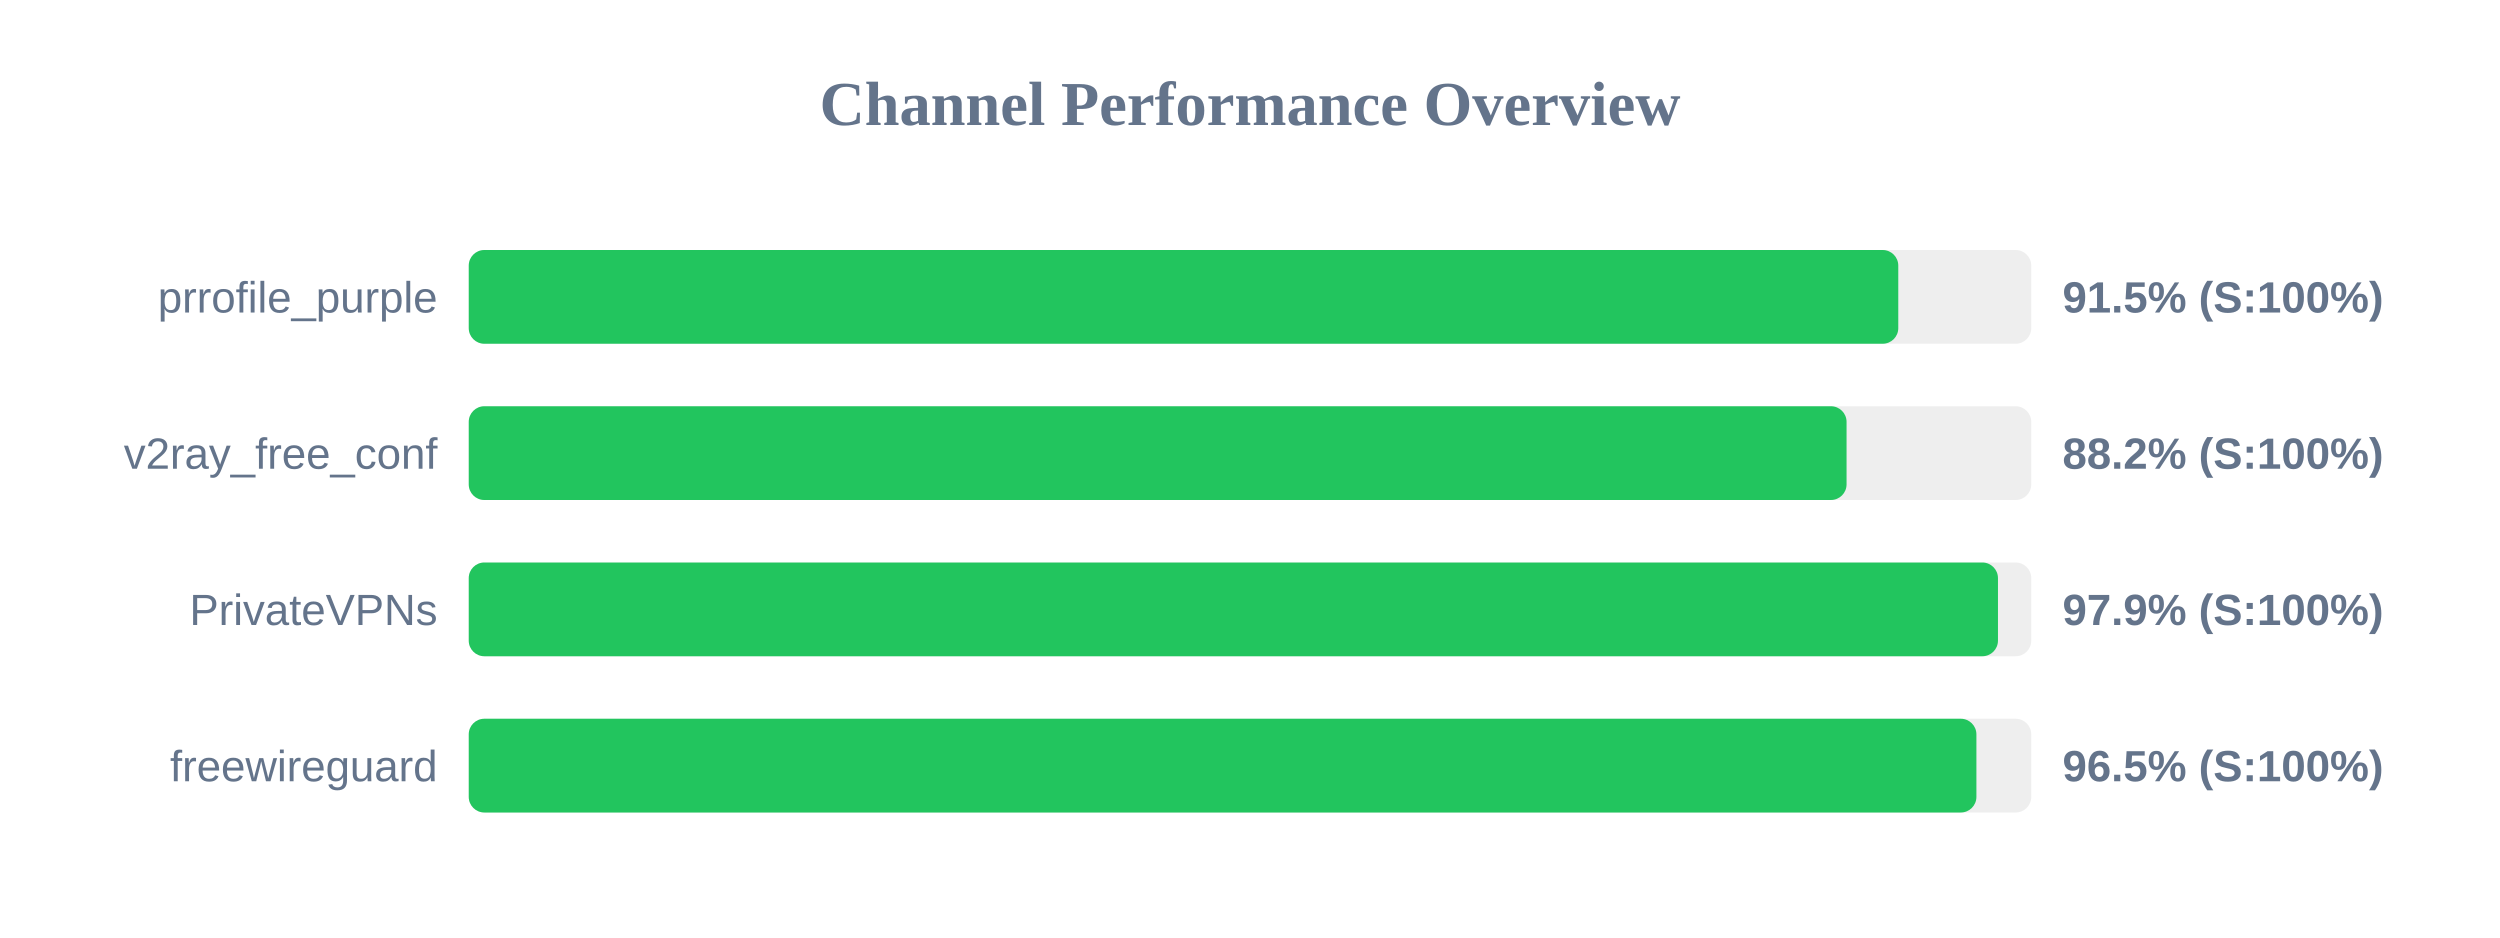
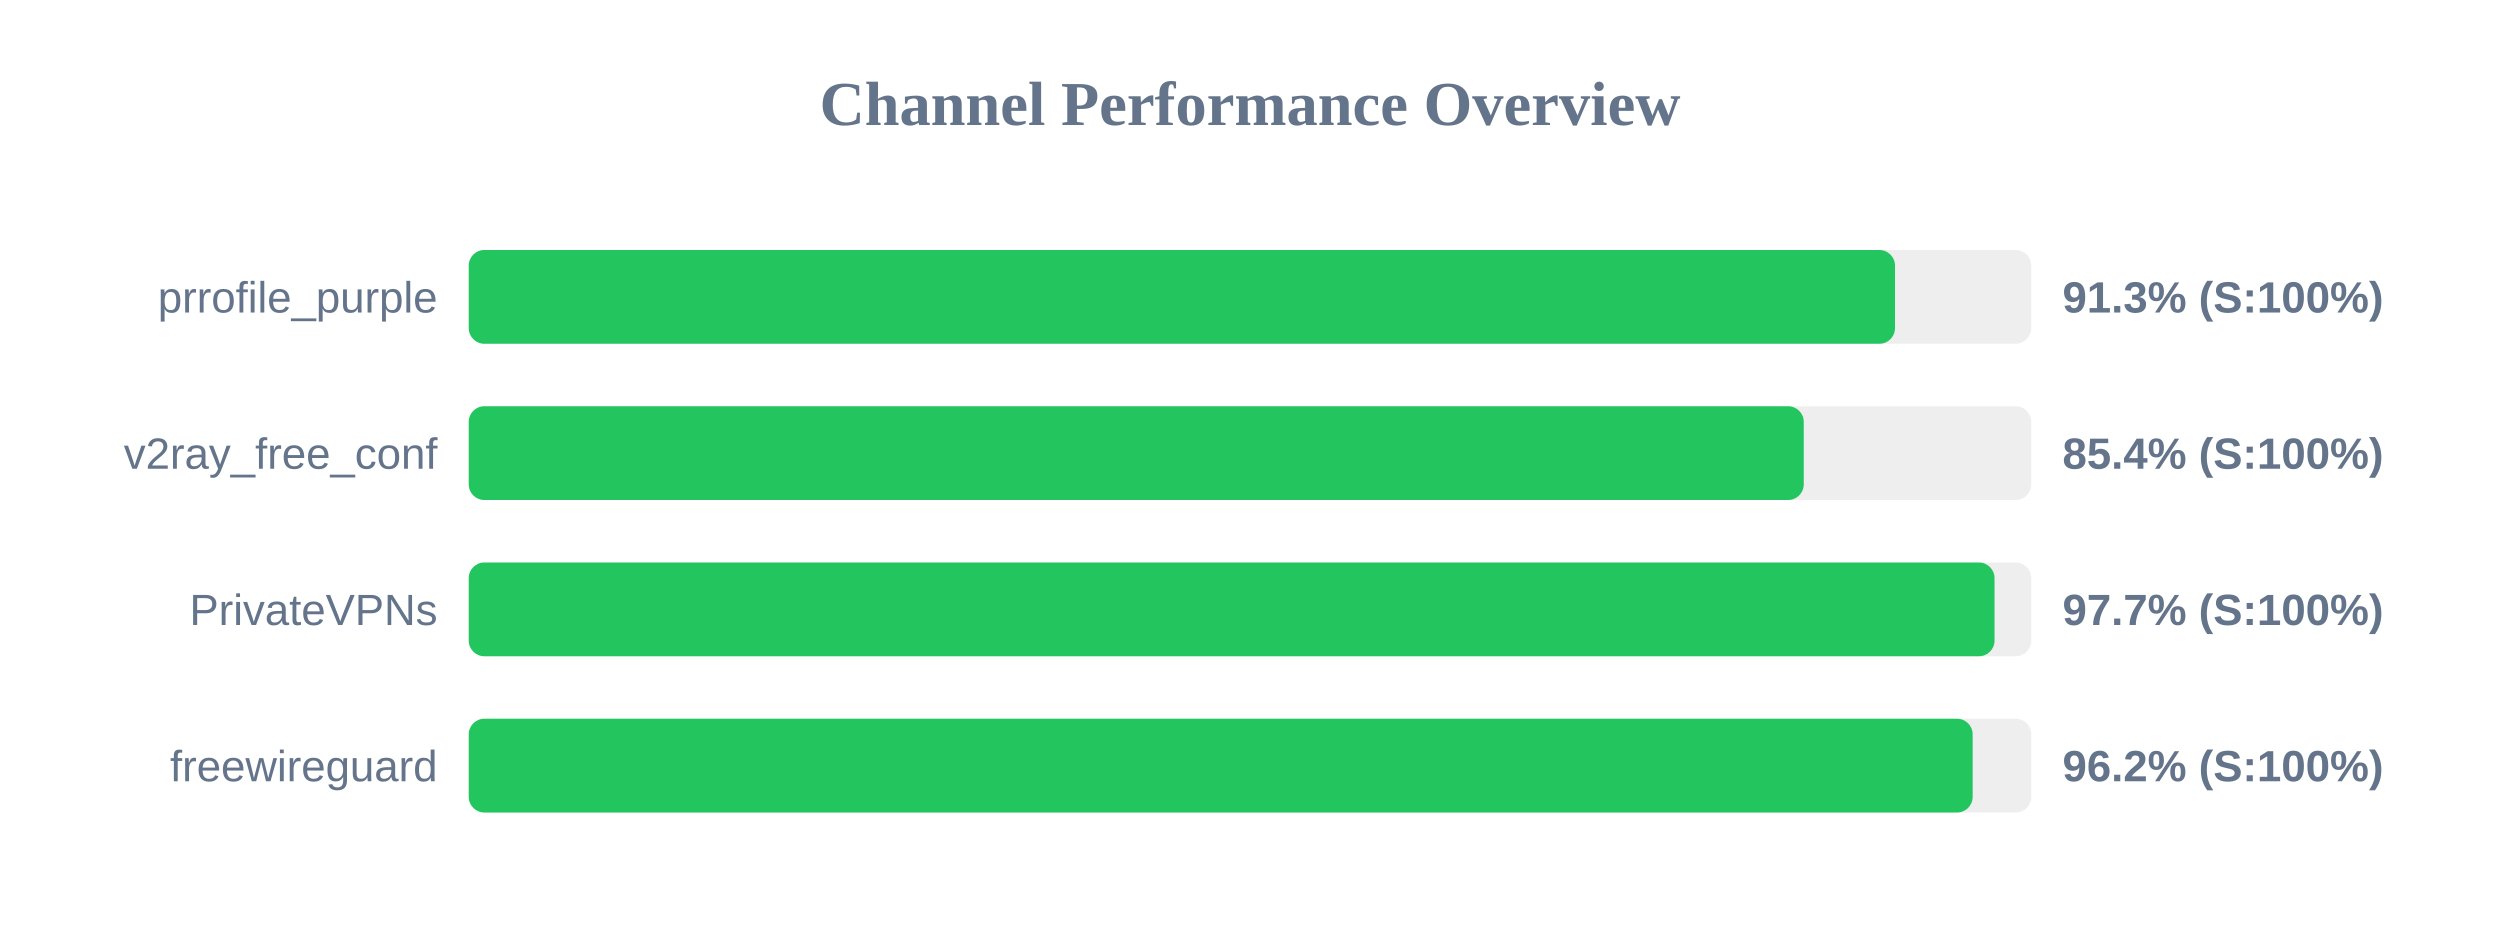
<svg xmlns="http://www.w3.org/2000/svg" width="800" height="300" version="1.1">
  <style>
        .row { font: 14px Arial; fill: #64748b; }
        .score { font: bold 14px Arial; fill: #64748b; }
    </style>
  <text x="400" y="40" text-anchor="middle" font-size="20px" font-weight="bold" fill="#64748b">Channel Performance Overview</text>
  <rect x="150" y="80" width="500" height="30" fill="#eee" rx="5" />
-   <rect x="150" y="80" width="457.45" height="30" fill="#22c55e" rx="5" />
+   <rect x="150" y="80" width="456.4" height="30" fill="#22c55e" rx="5" />
  <text x="140" y="100" text-anchor="end" class="row">prrofile_purple</text>
-   <text x="660" y="100" text-anchor="start" class="score">91.5% (S:100%)</text>
+   <text x="660" y="100" text-anchor="start" class="score">91.3% (S:100%)</text>
  <rect x="150" y="130" width="500" height="30" fill="#eee" rx="5" />
-   <rect x="150" y="130" width="440.9" height="30" fill="#22c55e" rx="5" />
+   <rect x="150" y="130" width="427.2" height="30" fill="#22c55e" rx="5" />
  <text x="140" y="150" text-anchor="end" class="row">v2ray_free_conf</text>
-   <text x="660" y="150" text-anchor="start" class="score">88.2% (S:100%)</text>
+   <text x="660" y="150" text-anchor="start" class="score">85.4% (S:100%)</text>
  <rect x="150" y="180" width="500" height="30" fill="#eee" rx="5" />
-   <rect x="150" y="180" width="489.35" height="30" fill="#22c55e" rx="5" />
+   <rect x="150" y="180" width="488.25" height="30" fill="#22c55e" rx="5" />
  <text x="140" y="200" text-anchor="end" class="row">PrivateVPNs</text>
-   <text x="660" y="200" text-anchor="start" class="score">97.9% (S:100%)</text>
+   <text x="660" y="200" text-anchor="start" class="score">97.7% (S:100%)</text>
  <rect x="150" y="230" width="500" height="30" fill="#eee" rx="5" />
-   <rect x="150" y="230" width="482.45" height="30" fill="#22c55e" rx="5" />
+   <rect x="150" y="230" width="481.25" height="30" fill="#22c55e" rx="5" />
  <text x="140" y="250" text-anchor="end" class="row">freewireguard</text>
-   <text x="660" y="250" text-anchor="start" class="score">96.5% (S:100%)</text>
+   <text x="660" y="250" text-anchor="start" class="score">96.2% (S:100%)</text>
</svg>
